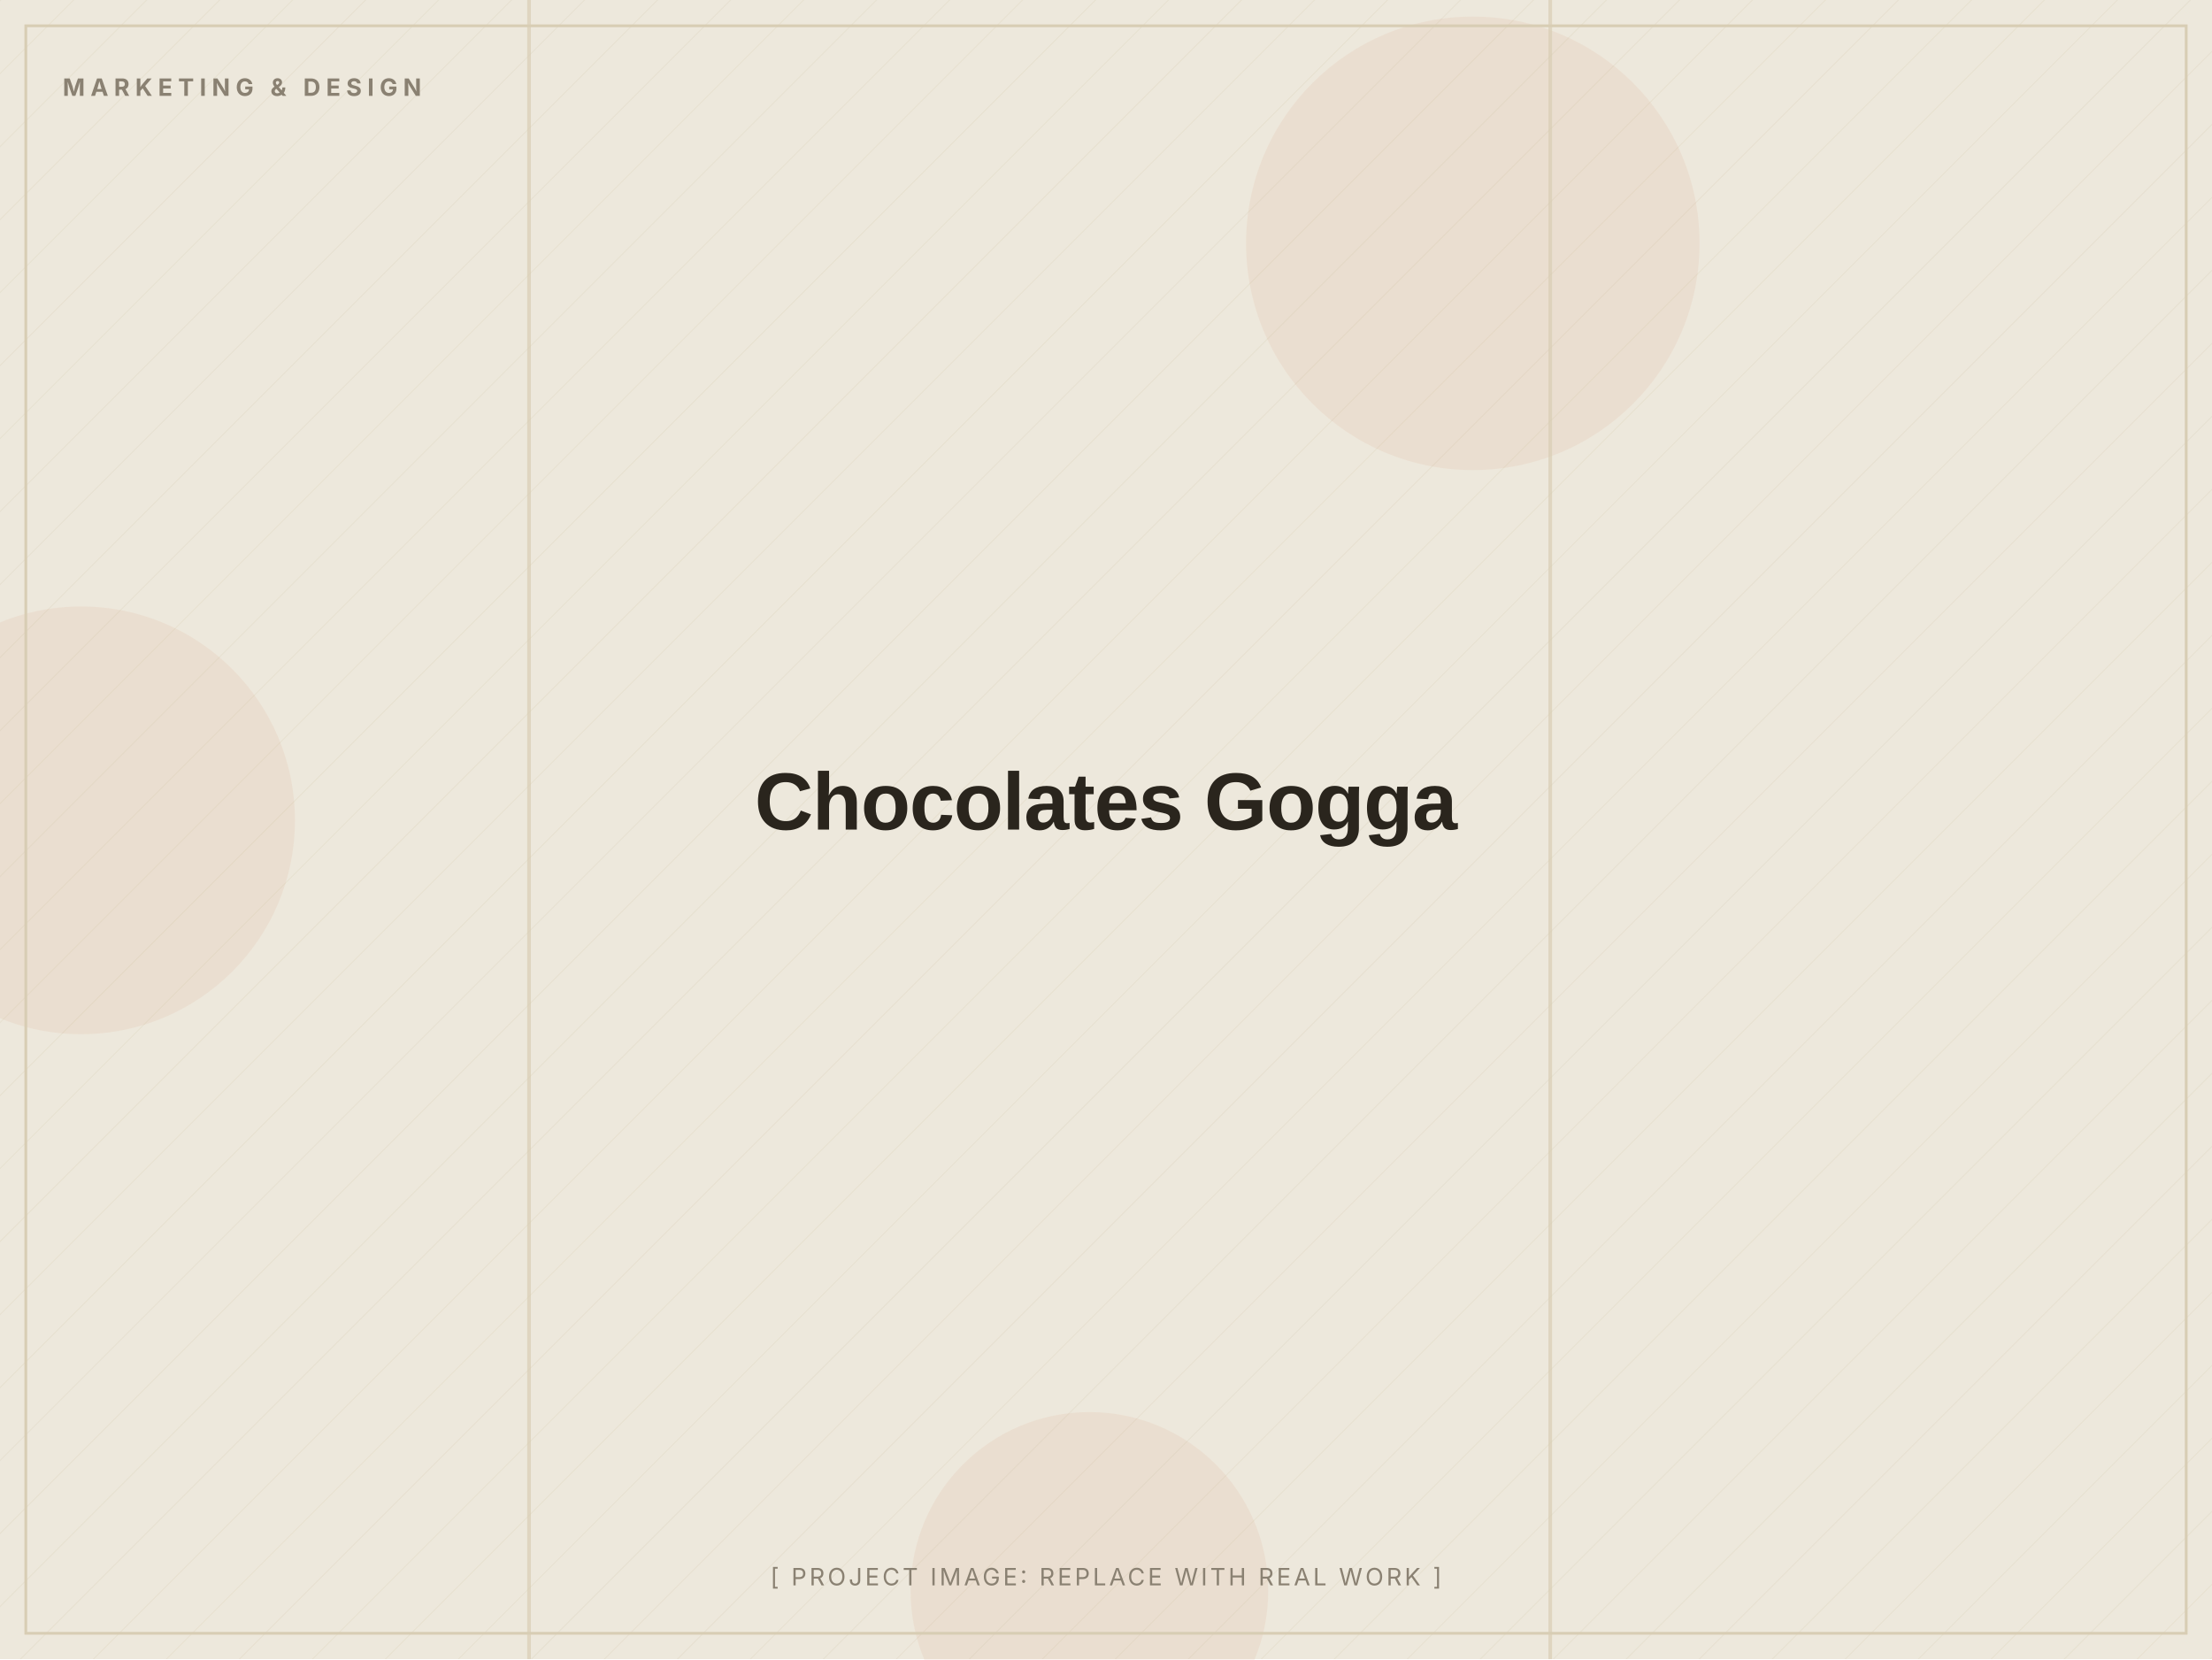
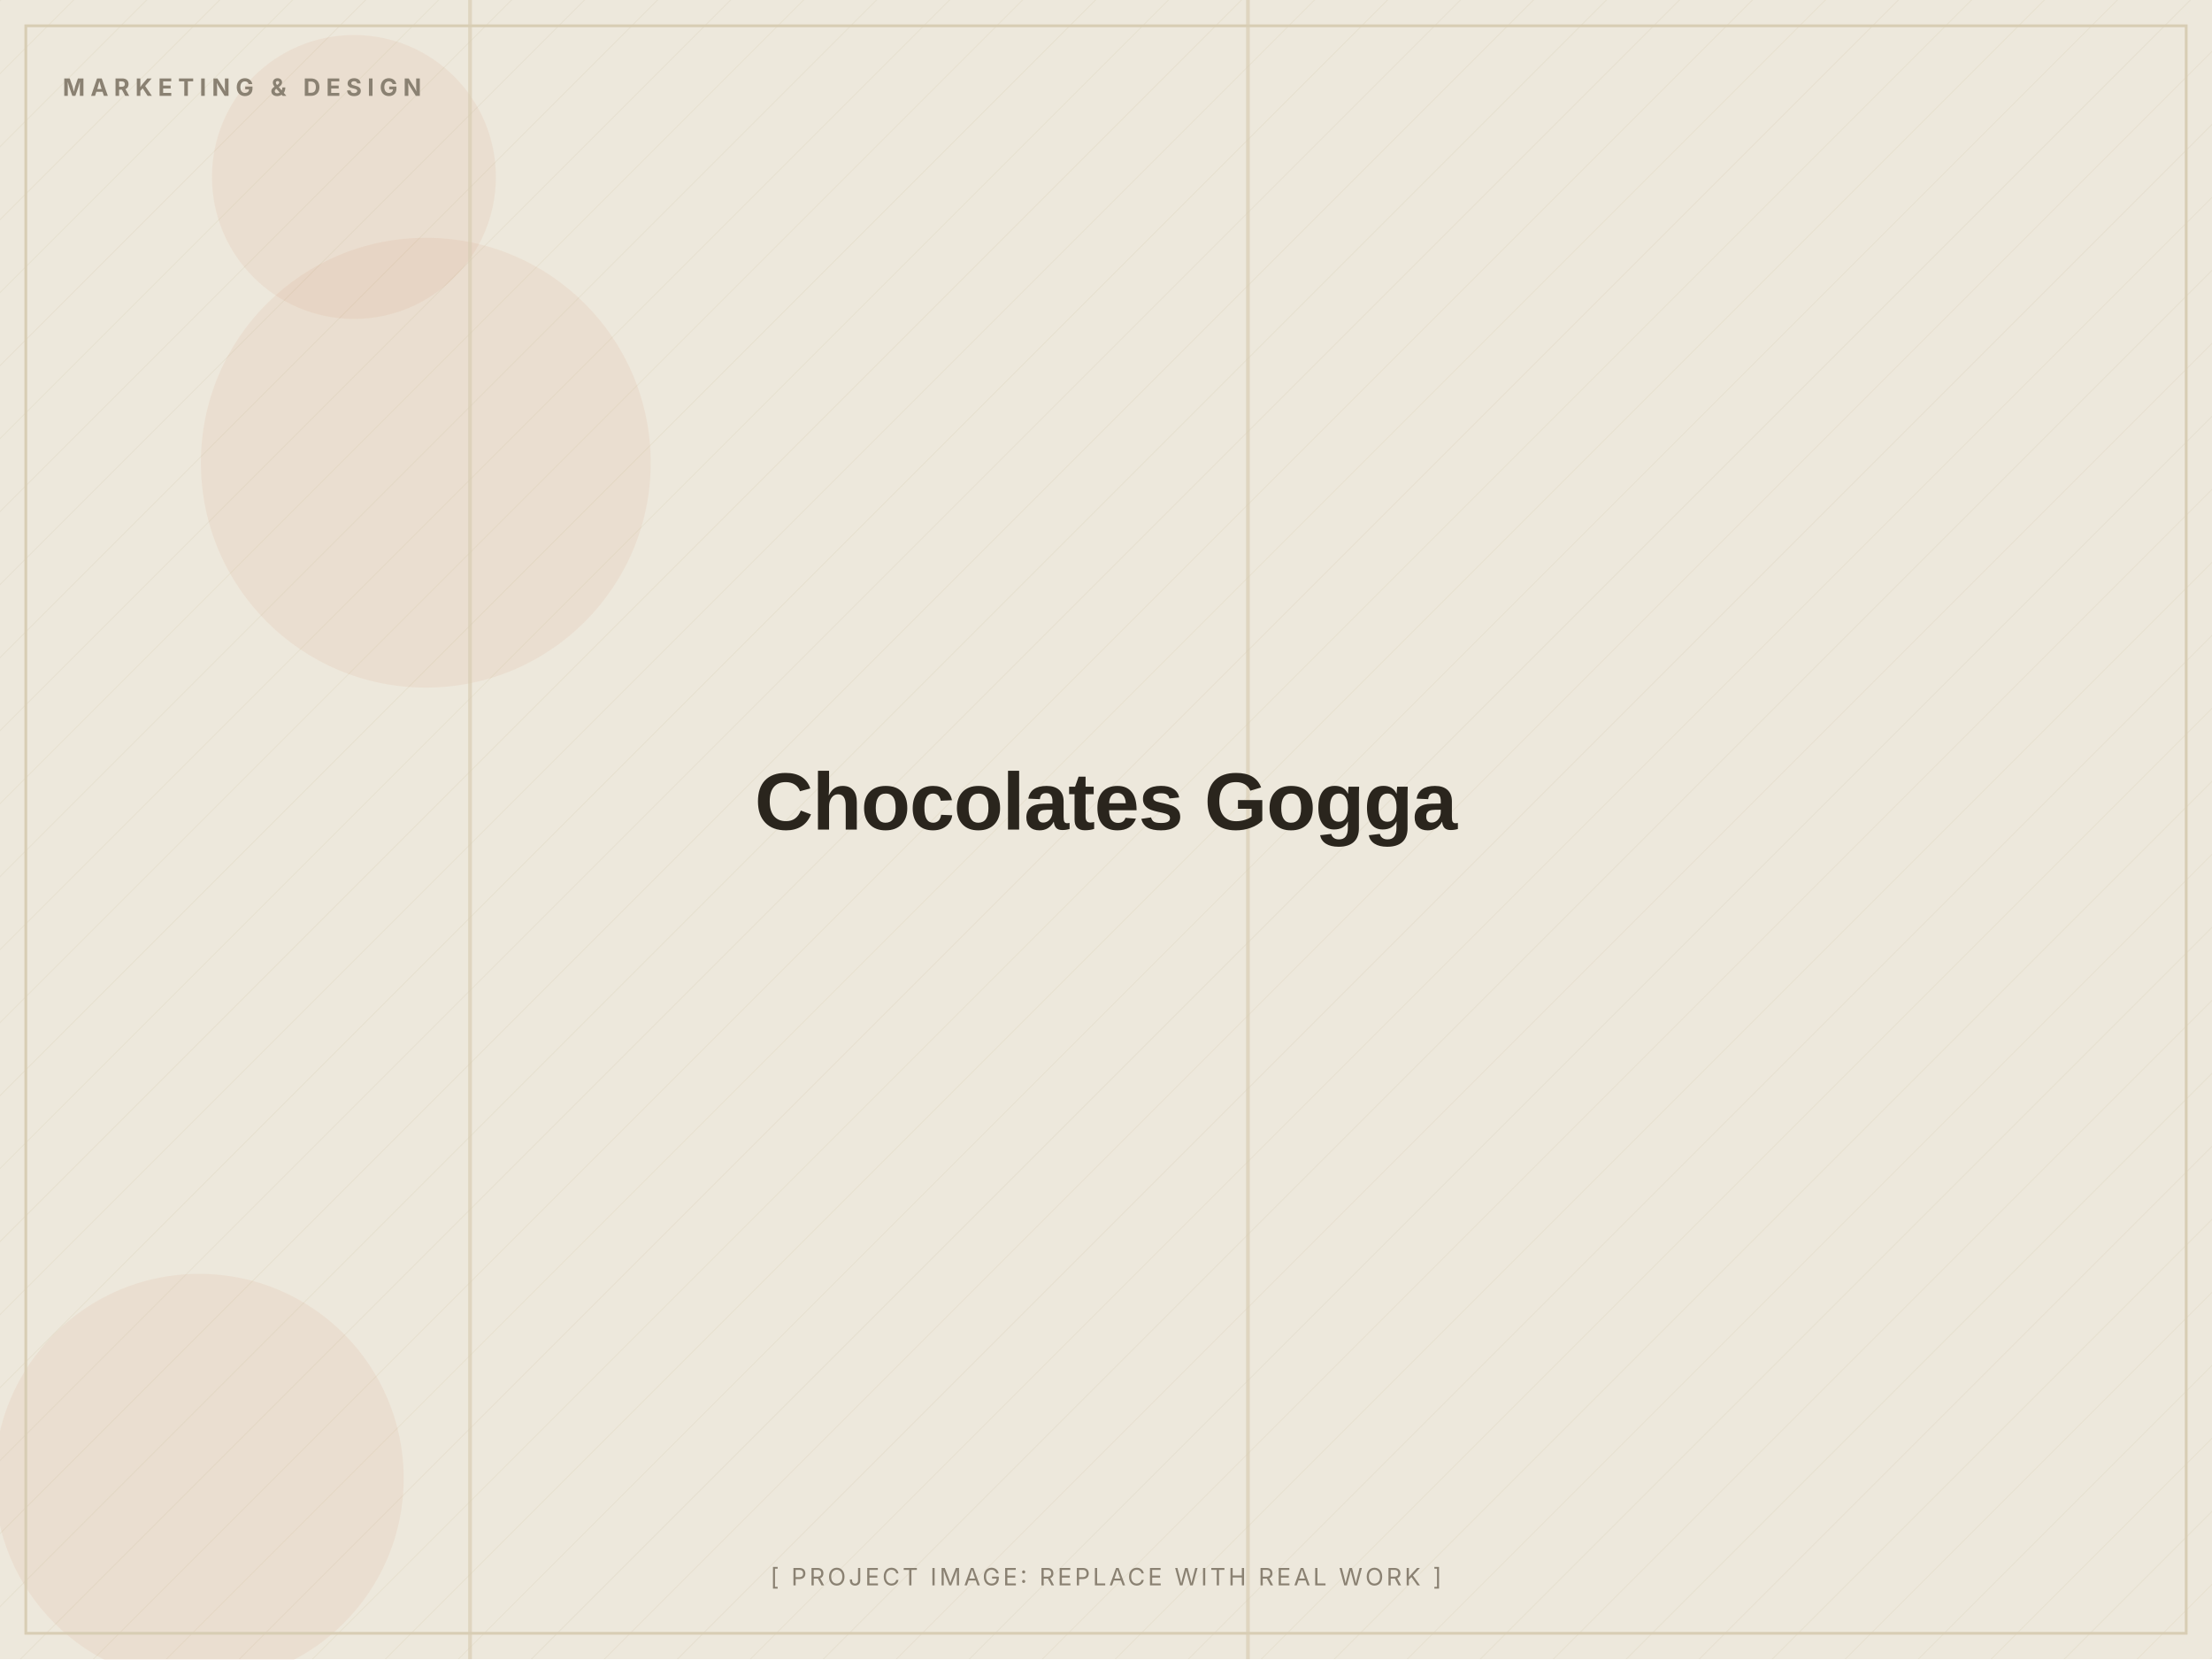
<svg xmlns="http://www.w3.org/2000/svg" width="1200" height="900" viewBox="0 0 1200 900" role="img" aria-label="Chocolates Gogga (placeholder image)">
  <defs>
    <pattern id="d" width="28" height="28" patternUnits="userSpaceOnUse" patternTransform="rotate(45)">
      <line x1="0" y1="0" x2="0" y2="28" stroke="#D8CDB4" stroke-width="1" opacity="0.5" />
    </pattern>
  </defs>
  <rect width="1200" height="900" fill="#EDE8DC" />
  <rect width="1200" height="900" fill="url(#d)" opacity="0.55" />
-   <circle cx="591" cy="863" r="97" fill="#C2410C" opacity="0.06" />
-   <circle cx="799" cy="132" r="123" fill="#C2410C" opacity="0.06" />
-   <circle cx="44" cy="445" r="116" fill="#C2410C" opacity="0.06" />
-   <rect x="840" y="0" width="2" height="900" fill="#D8CDB4" opacity="0.7" />
-   <rect x="286" y="0" width="2" height="900" fill="#D8CDB4" opacity="0.7" />
+   <circle cx="192" cy="96" r="77" fill="#C2410C" opacity="0.06" />
+   <circle cx="108" cy="802" r="111" fill="#C2410C" opacity="0.06" />
+   <circle cx="231" cy="251" r="122" fill="#C2410C" opacity="0.06" />
+   <rect x="254" y="0" width="2" height="900" fill="#D8CDB4" opacity="0.7" />
+   <rect x="676" y="0" width="2" height="900" fill="#D8CDB4" opacity="0.7" />
  <rect x="14" y="14" width="1172" height="872" fill="none" stroke="#D8CDB4" stroke-width="1.5" />
  <text x="34" y="52" font-family="Inter, Arial, sans-serif" font-weight="700" font-size="13" letter-spacing="3" fill="#8A8172">MARKETING &amp; DESIGN</text>
  <text x="600.0" y="450.0" text-anchor="middle" font-family="Archivo, Arial, sans-serif" font-weight="800" font-size="44" letter-spacing="-0.5" fill="#2A251D">Chocolates Gogga</text>
  <text x="600.0" y="860" text-anchor="middle" font-family="Inter, Arial, sans-serif" font-size="13" letter-spacing="1.5" fill="#8A8172">[ PROJECT IMAGE: REPLACE WITH REAL WORK ]</text>
</svg>
